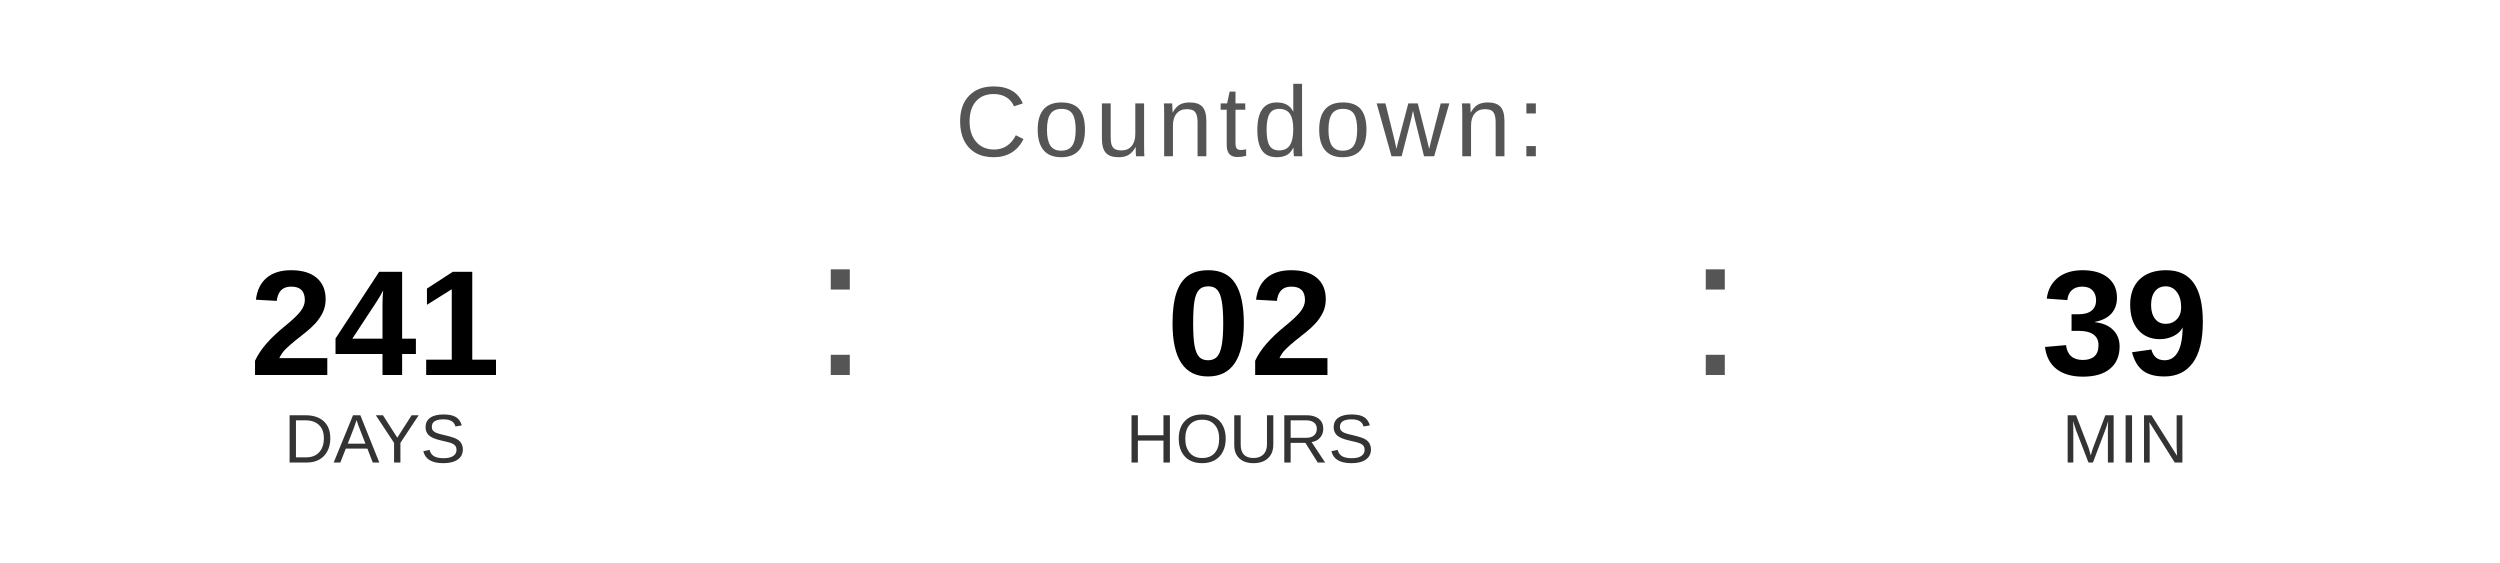
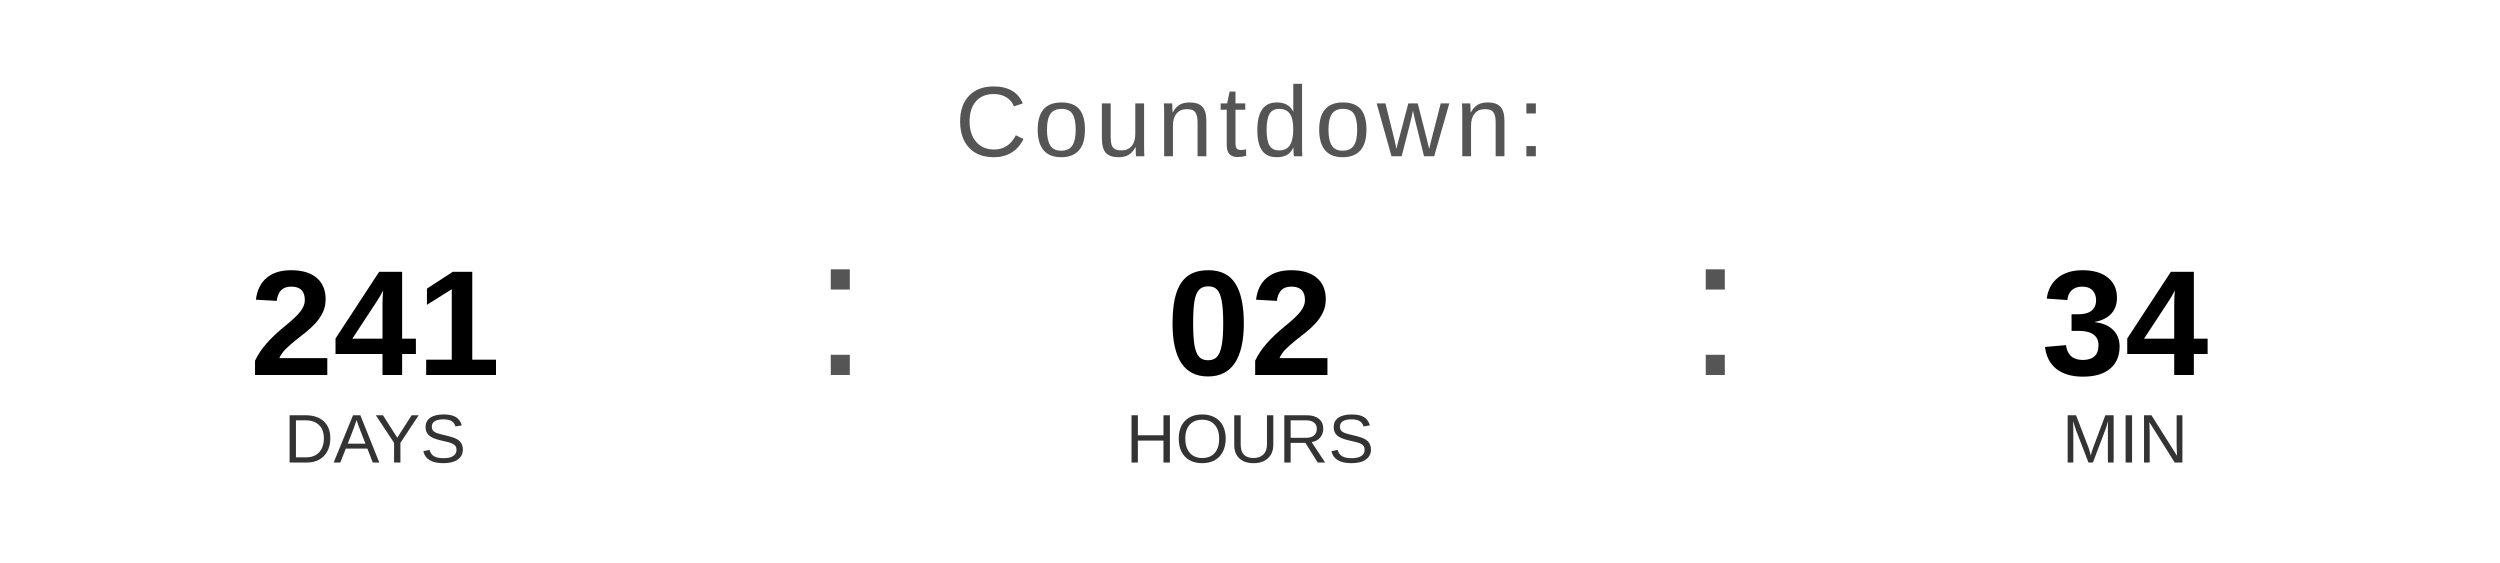
<svg xmlns="http://www.w3.org/2000/svg" width="400" height="90" viewBox="0 0 400 90">
  <text x="200" y="25" font-family="Arial, Helvetica, sans-serif" font-size="16" fill="#555555" text-anchor="middle" letter-spacing="1">
    Countdown:
  </text>
  <text x="60" y="60" font-family="Arial, Helvetica, sans-serif" font-size="24" font-weight="bold" fill="#000000" text-anchor="middle">241</text>
  <text x="60" y="74" font-family="Arial, Helvetica, sans-serif" font-size="11" fill="#333333" text-anchor="middle">DAYS</text>
  <text x="130" y="60" font-family="Arial, sans-serif" font-size="32" fill="#555555">:</text>
  <text x="200" y="60" font-family="Arial, Helvetica, sans-serif" font-size="24" font-weight="bold" fill="#000000" text-anchor="middle">02</text>
  <text x="200" y="74" font-family="Arial, Helvetica, sans-serif" font-size="11" fill="#333333" text-anchor="middle">HOURS</text>
  <text x="270" y="60" font-family="Arial, sans-serif" font-size="32" fill="#555555">:</text>
-   <text x="340" y="60" font-family="Arial, Helvetica, sans-serif" font-size="24" font-weight="bold" fill="#000000" text-anchor="middle">39</text>
+   <text x="340" y="60" font-family="Arial, Helvetica, sans-serif" font-size="24" font-weight="bold" fill="#000000" text-anchor="middle">34</text>
  <text x="340" y="74" font-family="Arial, Helvetica, sans-serif" font-size="11" fill="#333333" text-anchor="middle">MIN</text>
</svg>
